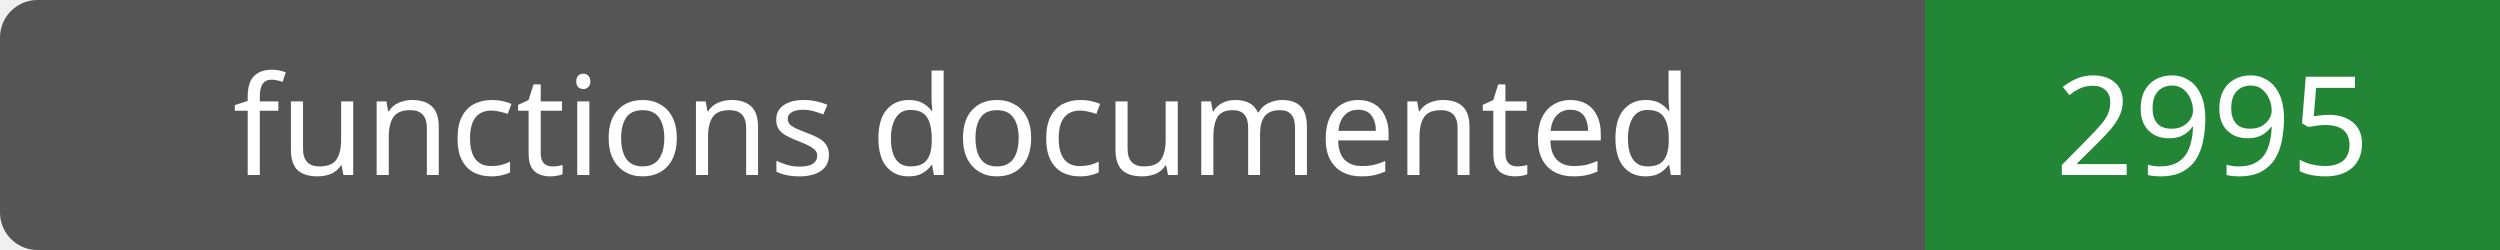
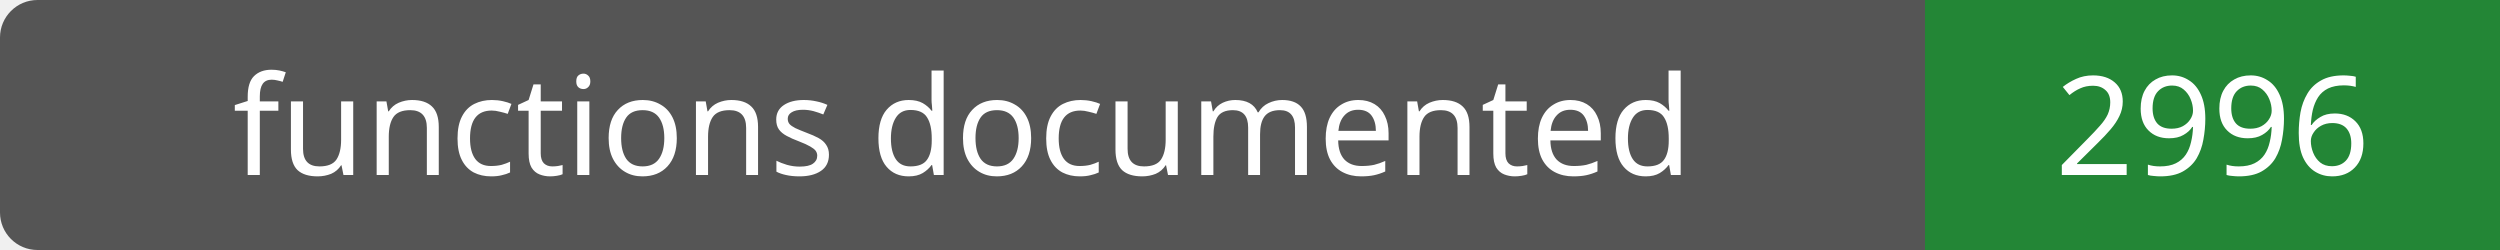
- <svg xmlns="http://www.w3.org/2000/svg" width="200" height="20" role="img" aria-label="functions documented: 2995">
+ <svg xmlns="http://www.w3.org/2000/svg" width="200" height="20" role="img" aria-label="functions documented: 2996">
  <rect width="200" height="20" rx="3" fill="#555" />
  <path fill="#238636" d="M154 0h46v20H154z" />
  <g fill="#fff" text-anchor="middle" font-family="Verdana,sans-serif" font-size="11">
    <text x="77.0" y="14">functions documented</text>
-     <text x="177.0" y="14">2995</text>
+     <text x="177.0" y="14">2996</text>
  </g>
</svg>
